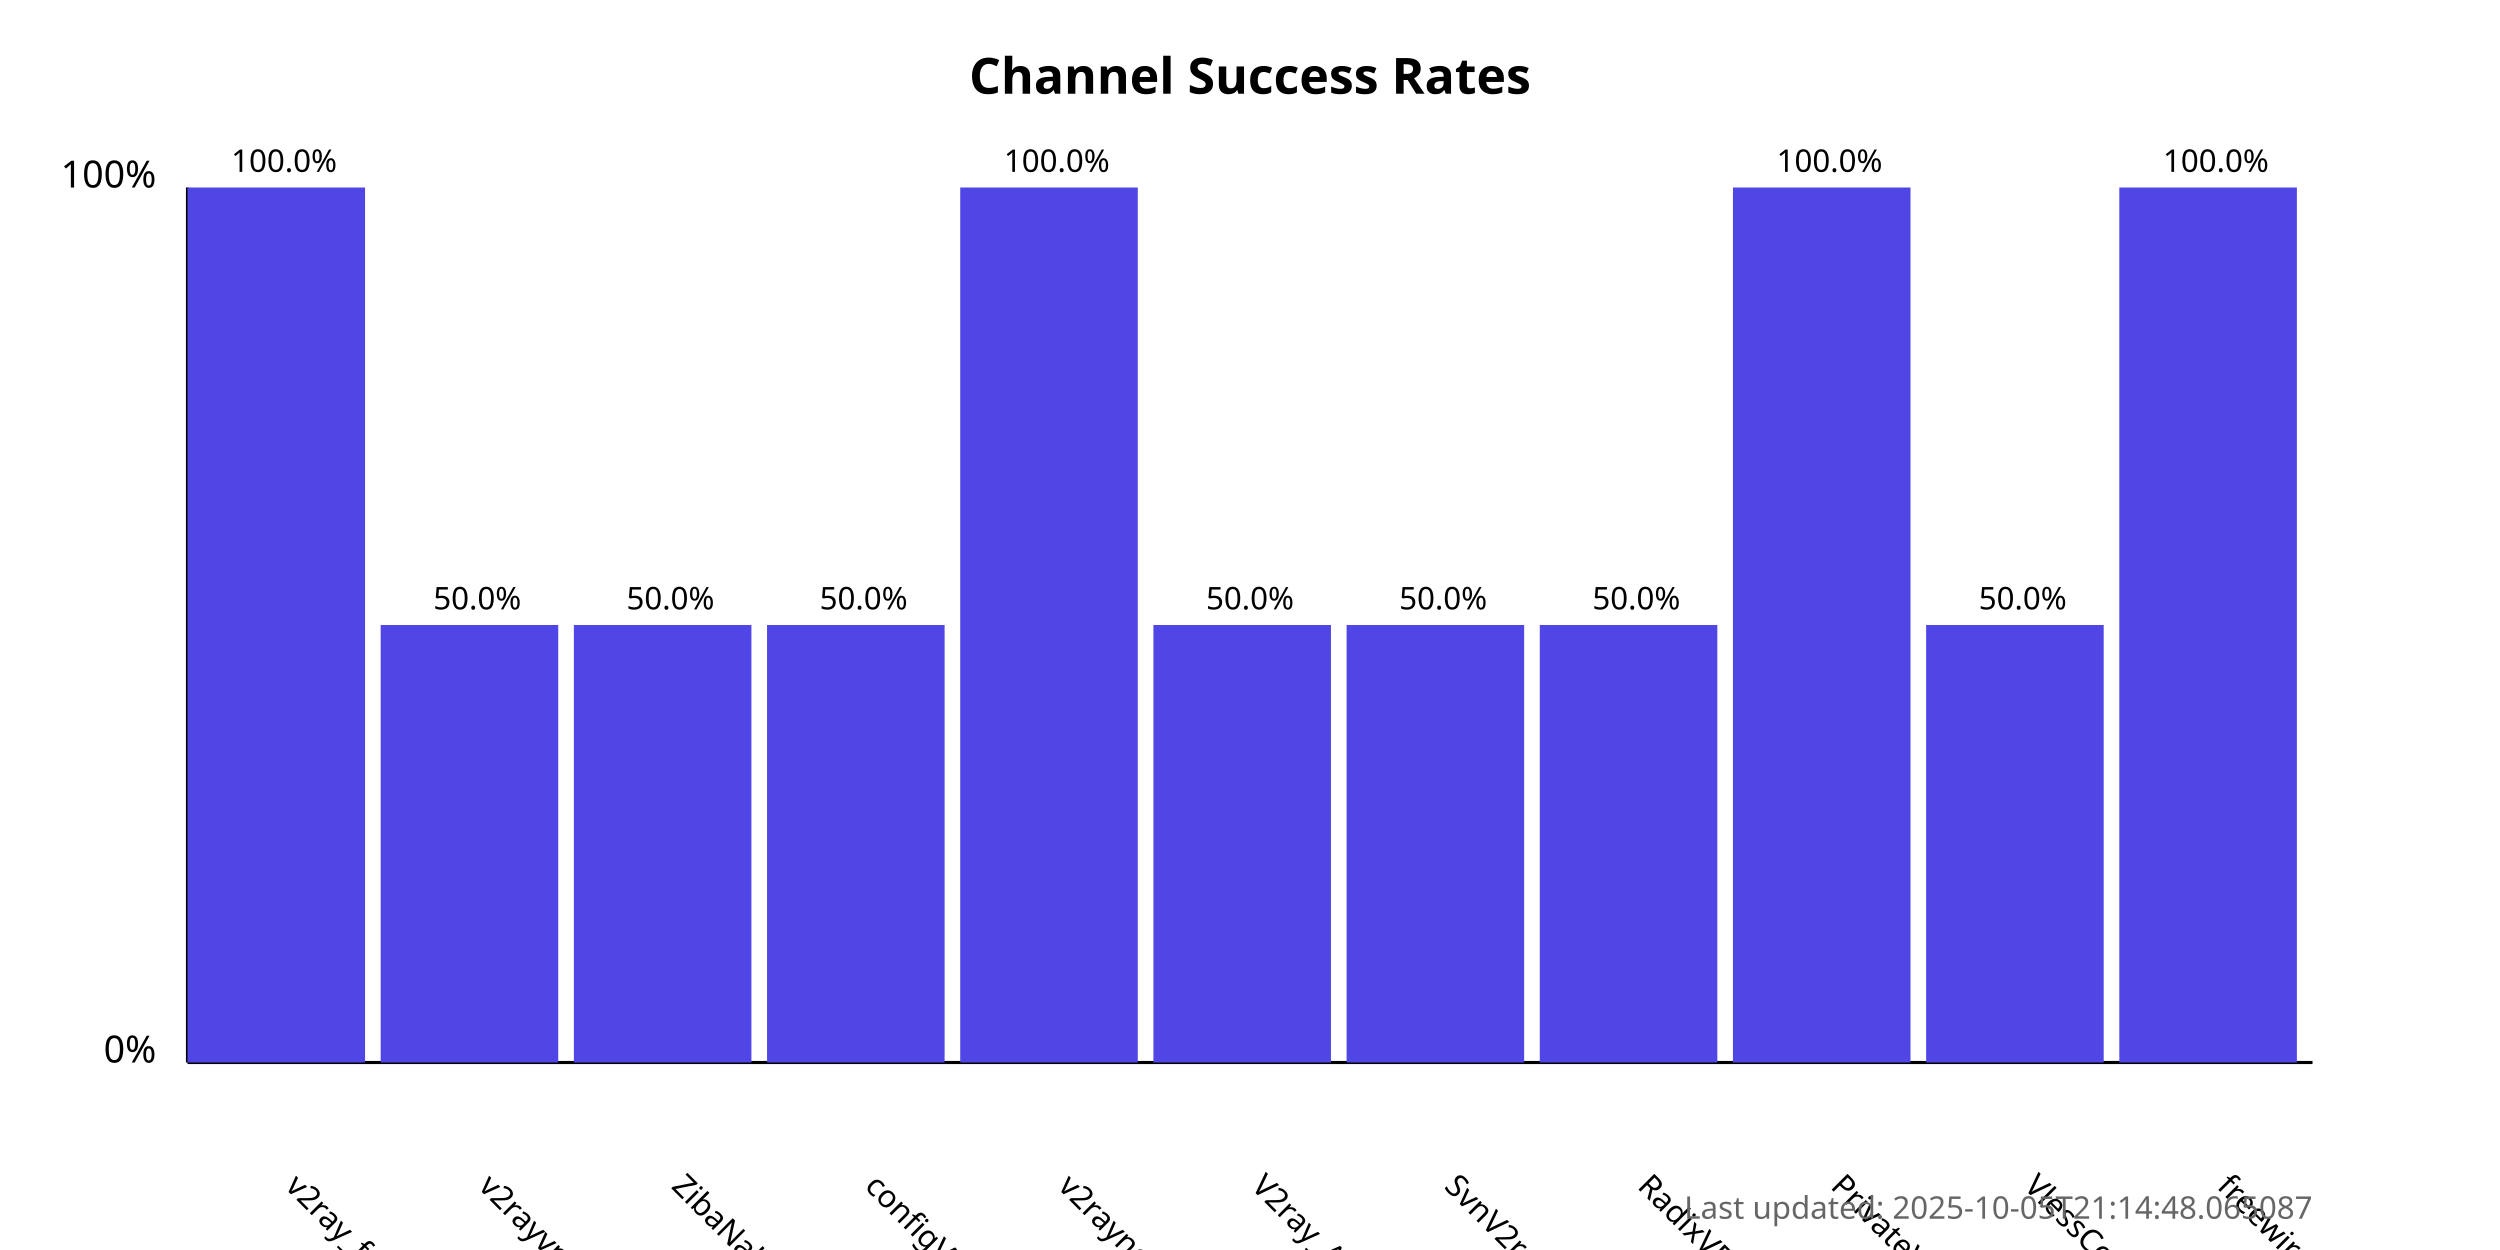
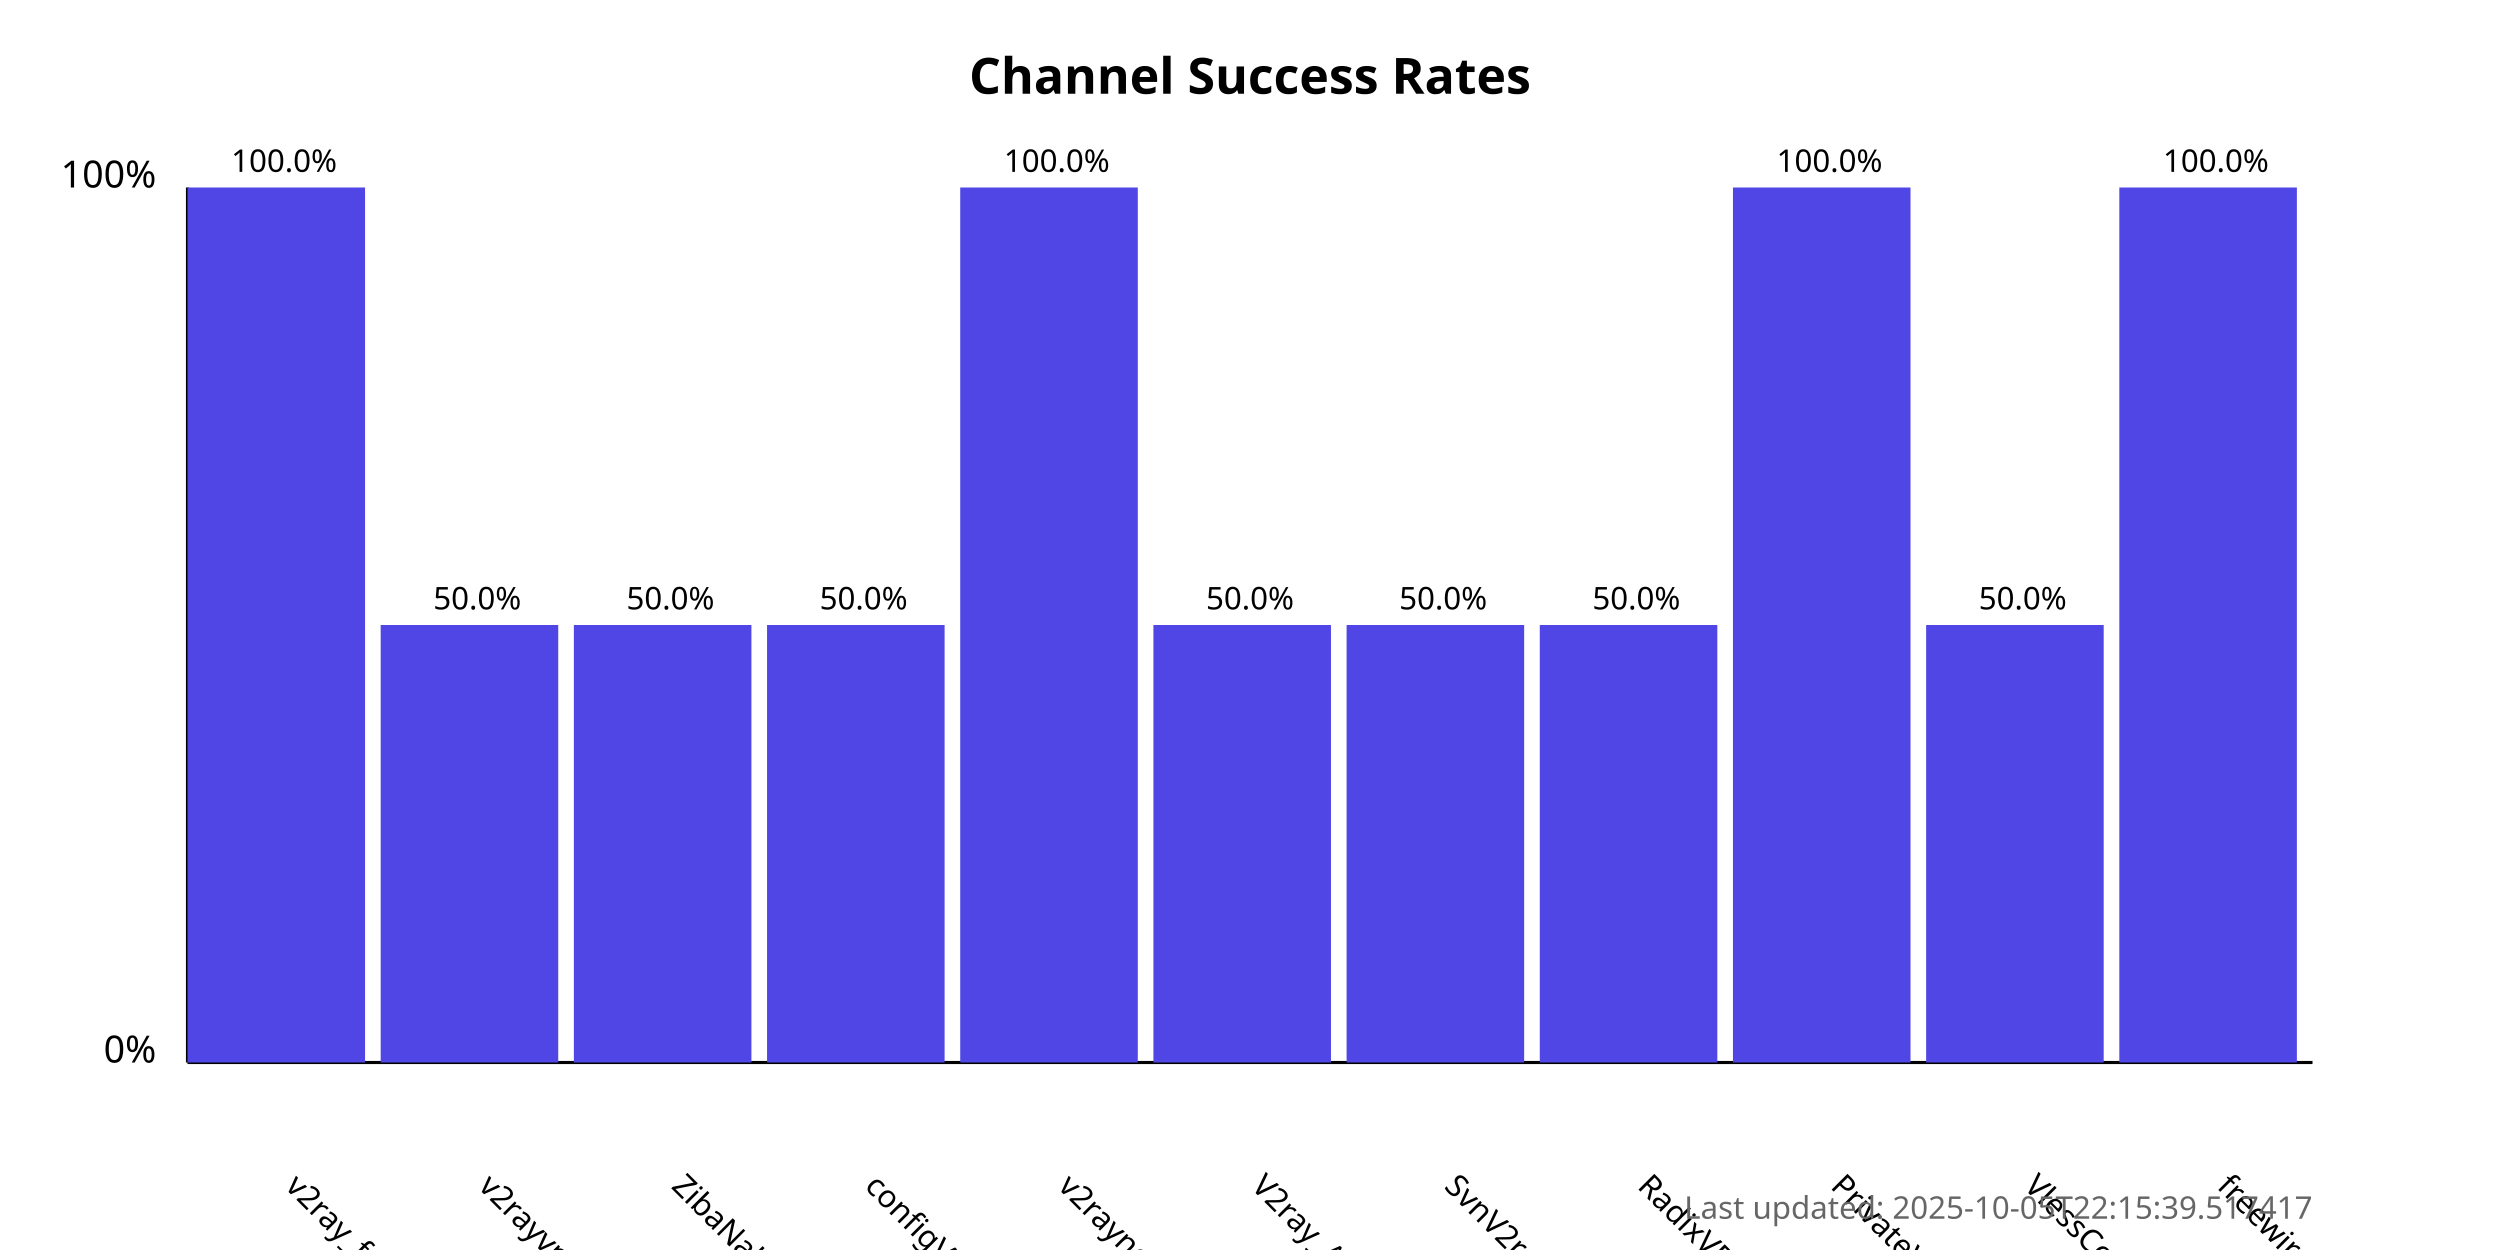
<svg xmlns="http://www.w3.org/2000/svg" width="800" height="400">
  <style>
            .chart-title { font: bold 16px sans-serif; }
            .axis-label { font: 12px sans-serif; }
            .tick-label { font: 10px sans-serif; }
            .bar { fill: #4f46e5; }
            .bar:hover { fill: #6366f1; }
            .timestamp { font: 10px sans-serif; fill: #666; }
        </style>
  <text x="400.0" y="30" text-anchor="middle" class="chart-title">
            Channel Success Rates
        </text>
  <line x1="60" y1="340" x2="60" y2="60" stroke="black" stroke-width="1" />
  <line x1="60" y1="340" x2="740" y2="340" stroke="black" stroke-width="1" />
  <text x="50" y="340" text-anchor="end" class="axis-label">0%</text>
  <text x="50" y="60" text-anchor="end" class="axis-label">100%</text>
  <g>
    <rect x="60" y="60.0" width="56.818" height="280.0" class="bar" />
    <text x="90.909" y="380" transform="rotate(45, 90.90909, 380)" text-anchor="start" class="tick-label">
                v2ray_free_conf
            </text>
    <text x="90.909" y="55.0" text-anchor="middle" class="tick-label">
                100.0%
            </text>
  </g>
  <g>
    <rect x="121.818" y="200.0" width="56.818" height="140.0" class="bar" />
    <text x="152.727" y="380" transform="rotate(45, 152.7273, 380)" text-anchor="start" class="tick-label">
                v2rayvpno
            </text>
    <text x="152.727" y="195.0" text-anchor="middle" class="tick-label">
                50.0%
            </text>
  </g>
  <g>
    <rect x="183.636" y="200.0" width="56.818" height="140.0" class="bar" />
    <text x="214.545" y="380" transform="rotate(45, 214.5455, 380)" text-anchor="start" class="tick-label">
                ZibaNabz
            </text>
    <text x="214.545" y="195.0" text-anchor="middle" class="tick-label">
                50.0%
            </text>
  </g>
  <g>
    <rect x="245.455" y="200.0" width="56.818" height="140.0" class="bar" />
    <text x="276.364" y="380" transform="rotate(45, 276.3636, 380)" text-anchor="start" class="tick-label">
                configV2rayForFree
            </text>
    <text x="276.364" y="195.0" text-anchor="middle" class="tick-label">
                50.0%
            </text>
  </g>
  <g>
    <rect x="307.273" y="60.0" width="56.818" height="280.0" class="bar" />
    <text x="338.182" y="380" transform="rotate(45, 338.1818, 380)" text-anchor="start" class="tick-label">
                v2rayngvpn
            </text>
    <text x="338.182" y="55.0" text-anchor="middle" class="tick-label">
                100.0%
            </text>
  </g>
  <g>
    <rect x="369.091" y="200.0" width="56.818" height="140.0" class="bar" />
    <text x="400.0" y="380" transform="rotate(45, 400.0, 380)" text-anchor="start" class="tick-label">
                V2ray_Alpha
            </text>
    <text x="400.0" y="195.0" text-anchor="middle" class="tick-label">
                50.0%
            </text>
  </g>
  <g>
    <rect x="430.909" y="200.0" width="56.818" height="140.0" class="bar" />
    <text x="461.818" y="380" transform="rotate(45, 461.8182, 380)" text-anchor="start" class="tick-label">
                SvnV2ray
            </text>
    <text x="461.818" y="195.0" text-anchor="middle" class="tick-label">
                50.0%
            </text>
  </g>
  <g>
    <rect x="492.727" y="200.0" width="56.818" height="140.0" class="bar" />
    <text x="523.636" y="380" transform="rotate(45, 523.6364, 380)" text-anchor="start" class="tick-label">
                RadixVPN
            </text>
    <text x="523.636" y="195.0" text-anchor="middle" class="tick-label">
                50.0%
            </text>
  </g>
  <g>
    <rect x="554.545" y="60.0" width="56.818" height="280.0" class="bar" />
    <text x="585.455" y="380" transform="rotate(45, 585.4545, 380)" text-anchor="start" class="tick-label">
                PrivateVPNs
            </text>
    <text x="585.455" y="55.0" text-anchor="middle" class="tick-label">
                100.0%
            </text>
  </g>
  <g>
    <rect x="616.364" y="200.0" width="56.818" height="140.0" class="bar" />
    <text x="647.273" y="380" transform="rotate(45, 647.2727, 380)" text-anchor="start" class="tick-label">
                VlessConfig
            </text>
    <text x="647.273" y="195.0" text-anchor="middle" class="tick-label">
                50.0%
            </text>
  </g>
  <g>
    <rect x="678.182" y="60.0" width="56.818" height="280.0" class="bar" />
    <text x="709.091" y="380" transform="rotate(45, 709.0909, 380)" text-anchor="start" class="tick-label">
                freewireguard
            </text>
    <text x="709.091" y="55.0" text-anchor="middle" class="tick-label">
                100.0%
            </text>
  </g>
  <text x="740" y="390" text-anchor="end" class="timestamp">
-             Last updated: 2025-10-05T21:14:48.065087
+             Last updated: 2025-10-05T22:15:39.517417
        </text>
</svg>
